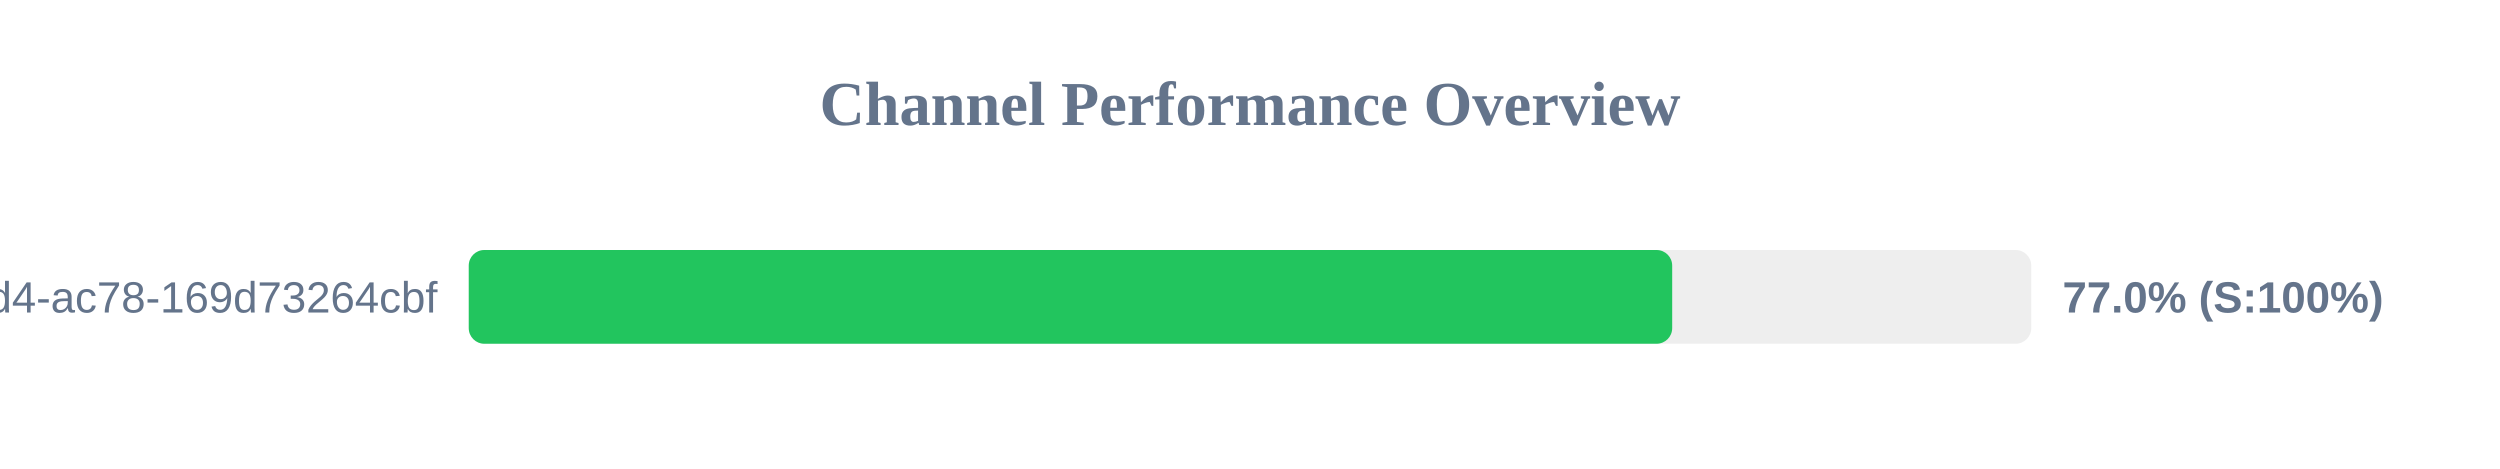
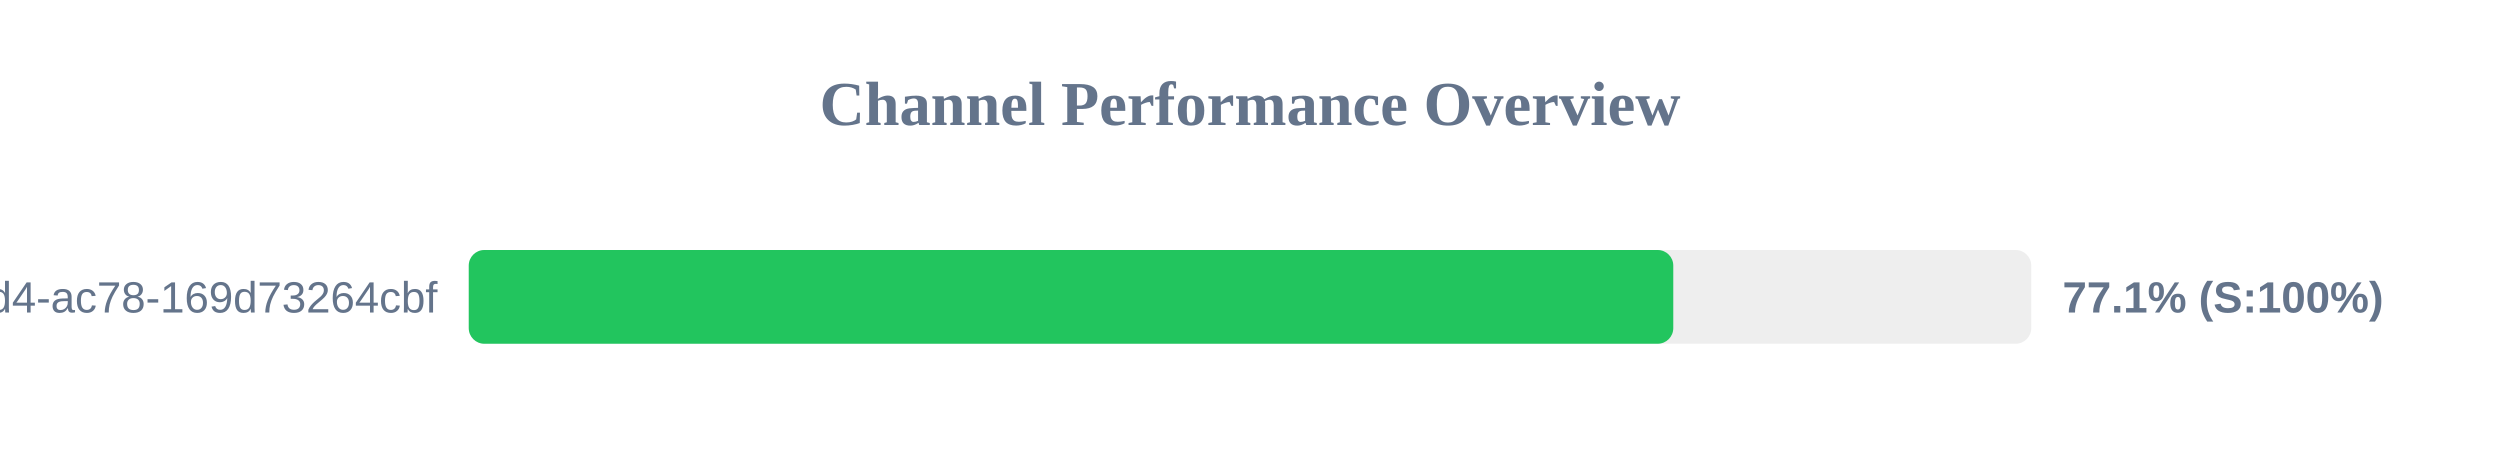
<svg xmlns="http://www.w3.org/2000/svg" width="800" height="150" version="1.1">
  <style>
        .row { font: 14px Arial; fill: #64748b; }
        .score { font: bold 14px Arial; fill: #64748b; }
    </style>
  <text x="400" y="40" text-anchor="middle" font-size="20px" font-weight="bold" fill="#64748b">Channel Performance Overview</text>
  <rect x="150" y="80" width="500" height="30" fill="#eee" rx="5" />
-   <rect x="150" y="80" width="385.1" height="30" fill="#22c55e" rx="5" />
+   <rect x="150" y="80" width="385.45" height="30" fill="#22c55e" rx="5" />
  <text x="140" y="100" text-anchor="end" class="row">?uuid=48c2c901-72e6-46d4-ac78-169d73264cbf</text>
-   <text x="660" y="100" text-anchor="start" class="score">77.0% (S:100%)</text>
+   <text x="660" y="100" text-anchor="start" class="score">77.1% (S:100%)</text>
</svg>
